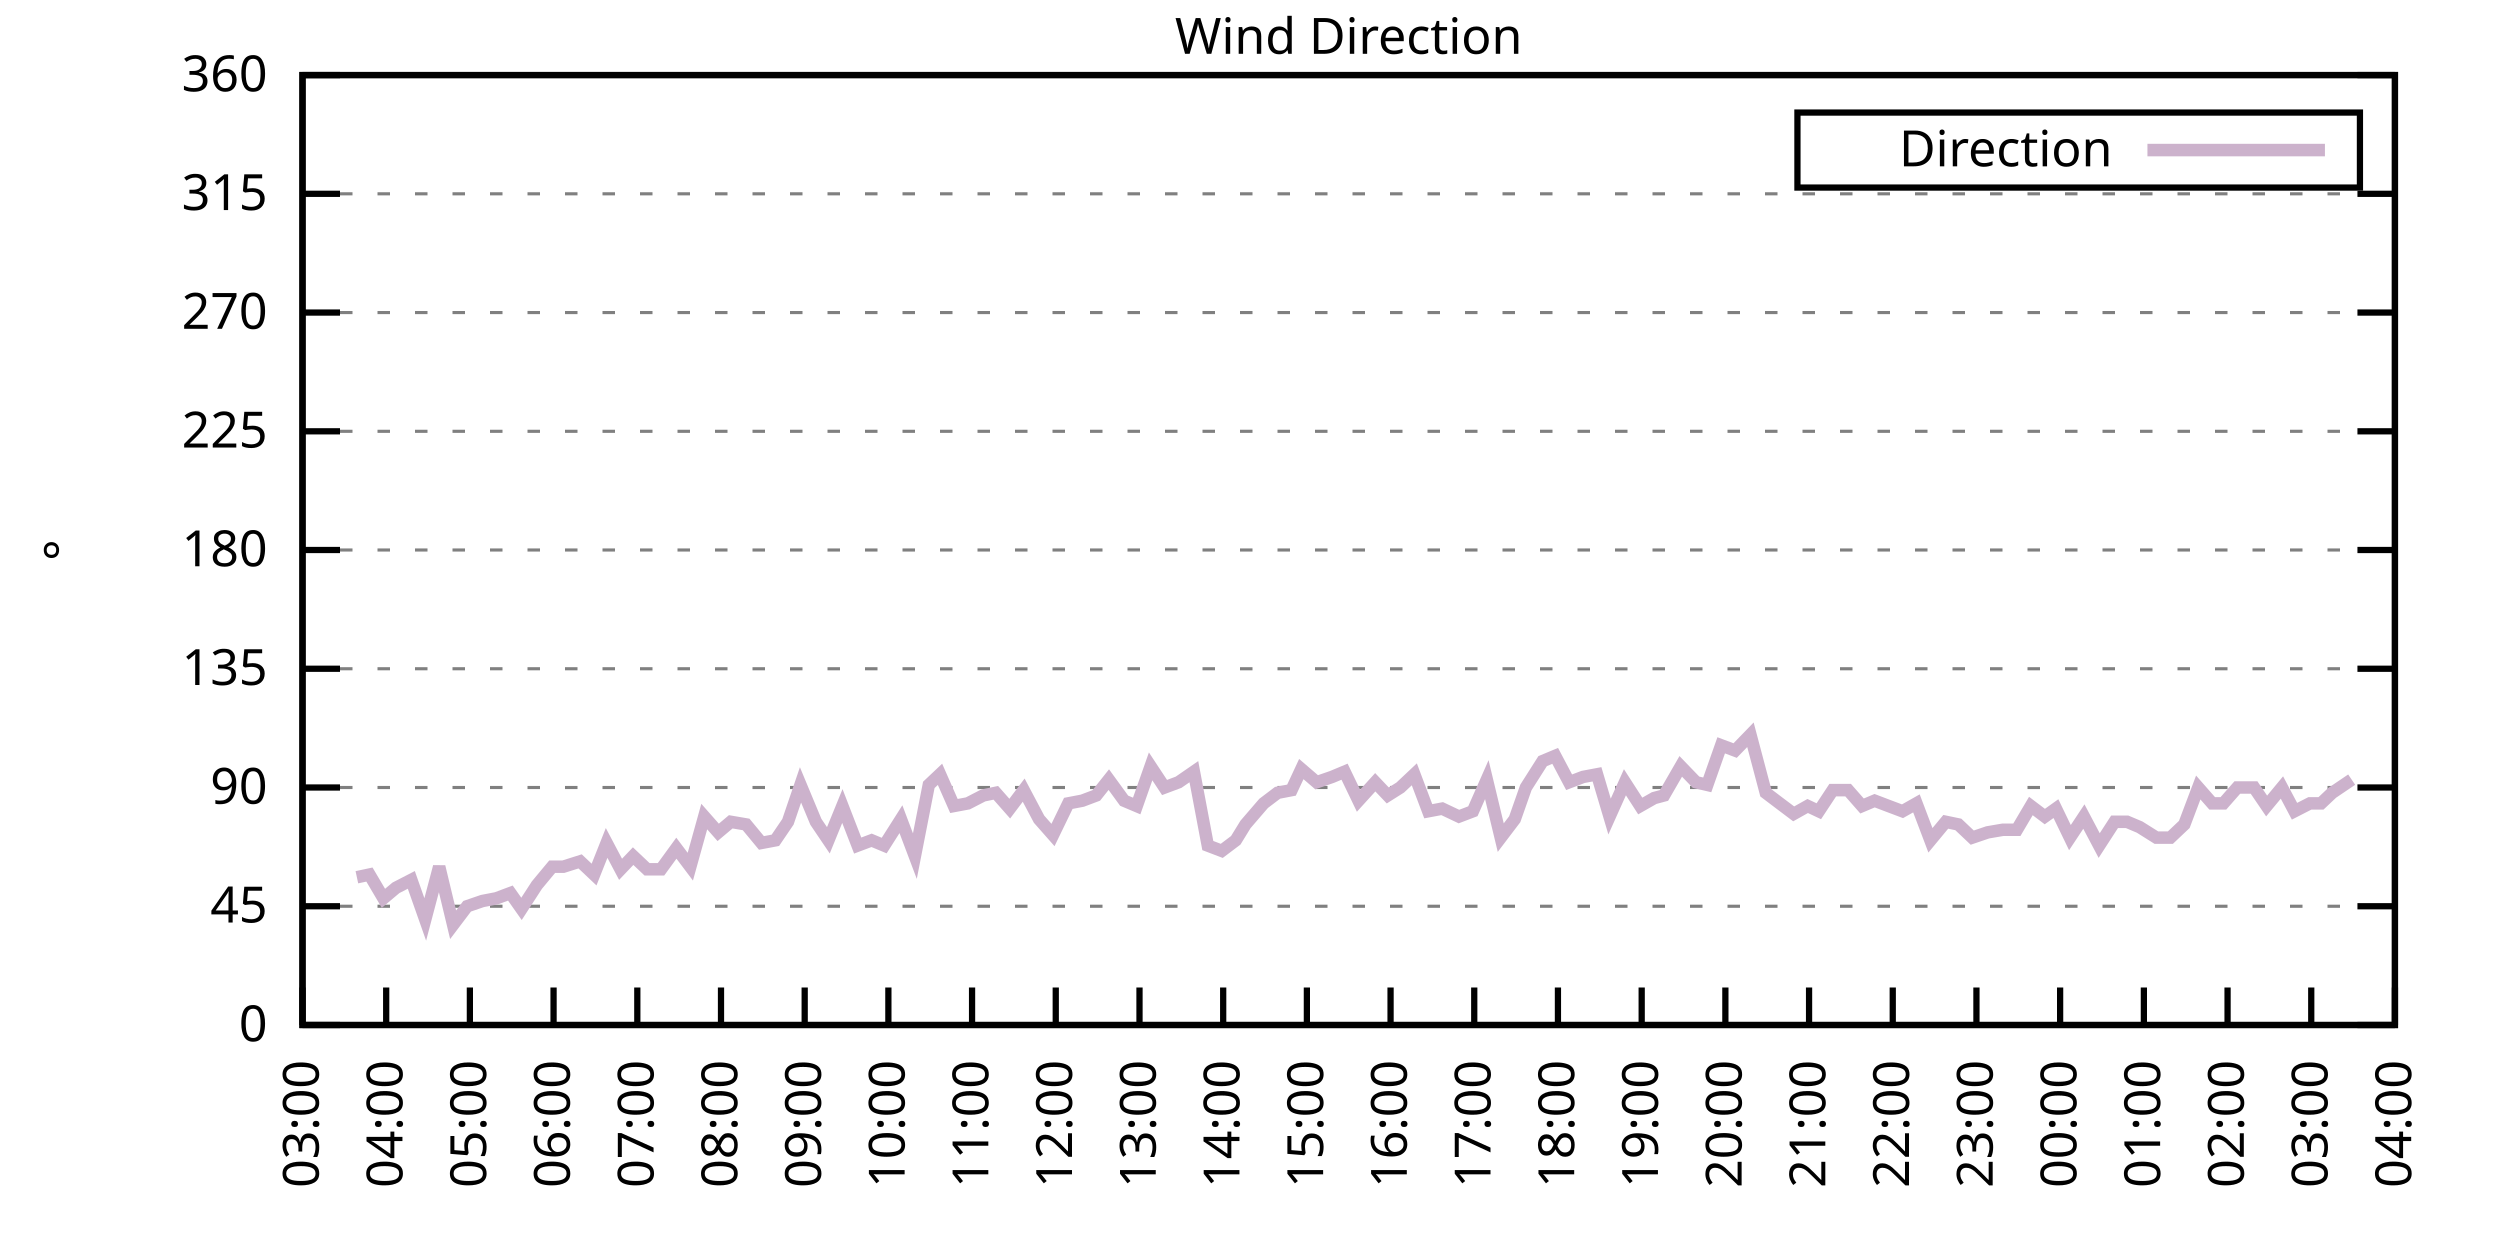
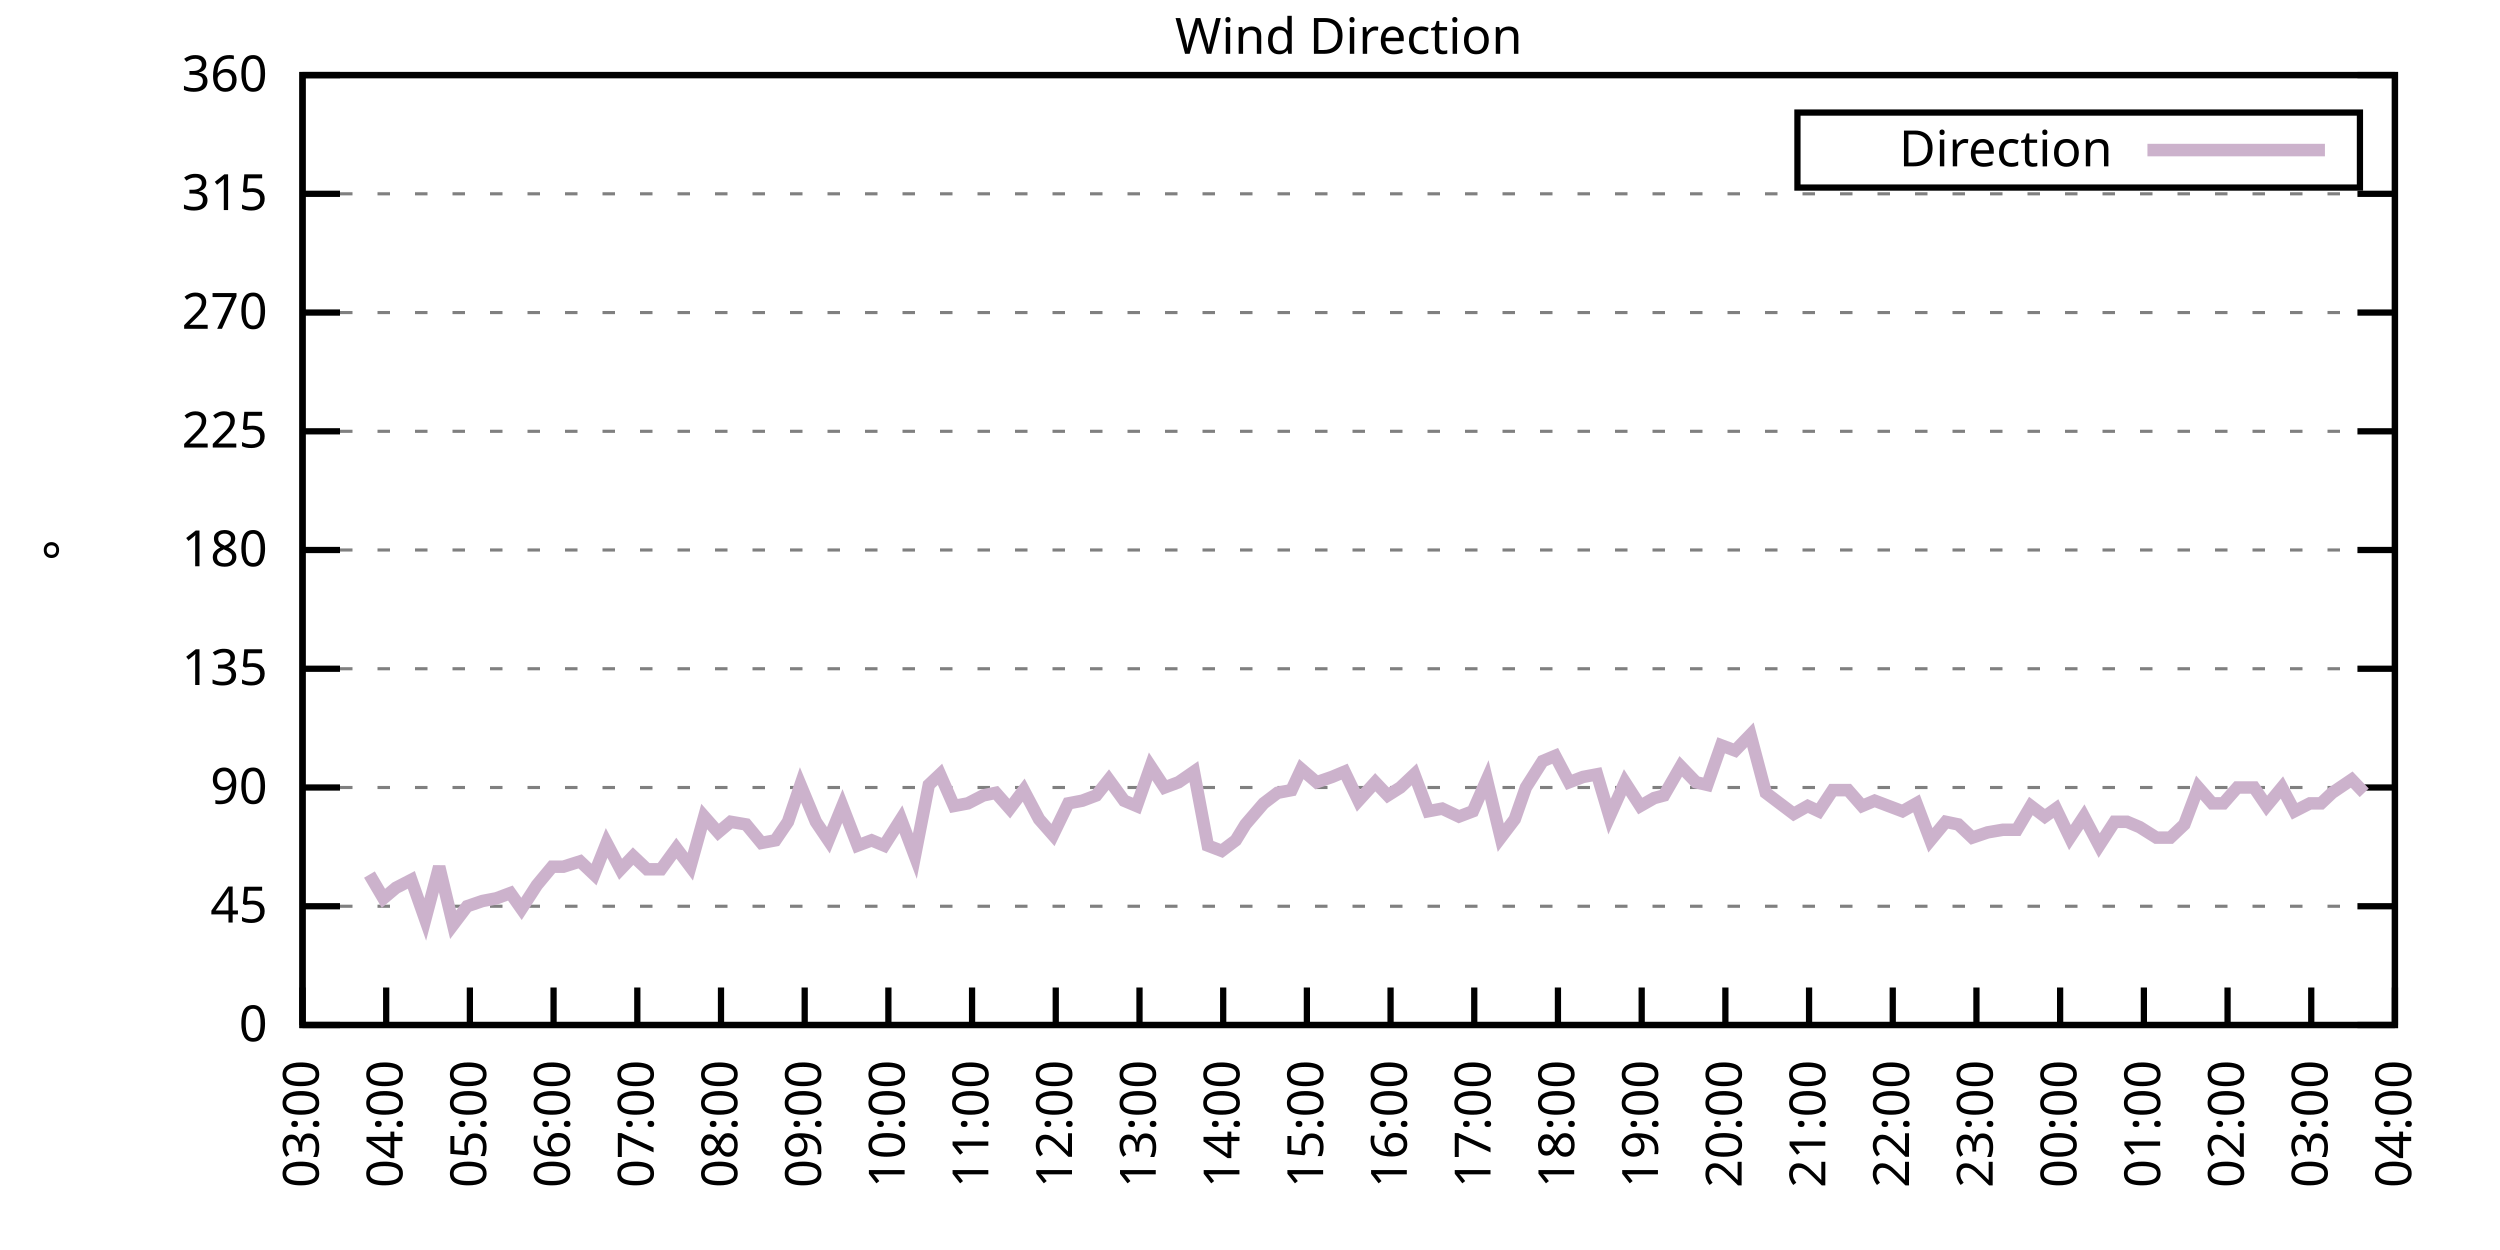
<svg xmlns="http://www.w3.org/2000/svg" xmlns:xlink="http://www.w3.org/1999/xlink" width="400" height="200" viewBox="0 0 400 200">
  <g id="gnuplot_canvas">
    <rect x="0" y="0" width="400" height="200" fill="none" />
    <defs>
      <circle id="gpDot" r="0.5" stroke-width="0.5" stroke="currentColor" />
      <path id="gpPt0" stroke-width="0.333" stroke="currentColor" d="M-1,0 h2 M0,-1 v2" />
      <path id="gpPt1" stroke-width="0.333" stroke="currentColor" d="M-1,-1 L1,1 M1,-1 L-1,1" />
      <path id="gpPt2" stroke-width="0.333" stroke="currentColor" d="M-1,0 L1,0 M0,-1 L0,1 M-1,-1 L1,1 M-1,1 L1,-1" />
      <rect id="gpPt3" stroke-width="0.333" stroke="currentColor" x="-1" y="-1" width="2" height="2" />
      <rect id="gpPt4" stroke-width="0.333" stroke="currentColor" fill="currentColor" x="-1" y="-1" width="2" height="2" />
      <circle id="gpPt5" stroke-width="0.333" stroke="currentColor" cx="0" cy="0" r="1" />
      <use xlink:href="#gpPt5" id="gpPt6" fill="currentColor" stroke="none" />
      <path id="gpPt7" stroke-width="0.333" stroke="currentColor" d="M0,-1.33 L-1.33,0.67 L1.33,0.67 z" />
      <use xlink:href="#gpPt7" id="gpPt8" fill="currentColor" stroke="none" />
      <use xlink:href="#gpPt7" id="gpPt9" stroke="currentColor" transform="rotate(180)" />
      <use xlink:href="#gpPt9" id="gpPt10" fill="currentColor" stroke="none" />
      <use xlink:href="#gpPt3" id="gpPt11" stroke="currentColor" transform="rotate(45)" />
      <use xlink:href="#gpPt11" id="gpPt12" fill="currentColor" stroke="none" />
      <path id="gpPt13" stroke-width="0.333" stroke="currentColor" d="M0,1.330 L1.265,0.411 L0.782,-1.067 L-0.782,-1.076 L-1.265,0.411 z" />
      <use xlink:href="#gpPt13" id="gpPt14" fill="currentColor" stroke="none" />
      <filter id="textbox" filterUnits="objectBoundingBox" x="0" y="0" height="1" width="1">
        <feFlood flood-color="white" flood-opacity="1" result="bgnd" />
        <feComposite in="SourceGraphic" in2="bgnd" operator="atop" />
      </filter>
      <filter id="greybox" filterUnits="objectBoundingBox" x="0" y="0" height="1" width="1">
        <feFlood flood-color="lightgrey" flood-opacity="1" result="grey" />
        <feComposite in="SourceGraphic" in2="grey" operator="atop" />
      </filter>
    </defs>
    <g fill="none" color="white" stroke="currentColor" stroke-width="1.00" stroke-linecap="butt" stroke-linejoin="miter">
</g>
    <g fill="none" color="black" stroke="currentColor" stroke-width="1.00" stroke-linecap="butt" stroke-linejoin="miter">
      <g stroke="none" shape-rendering="crispEdges">
        <polygon fill="rgb(255, 255, 255)" points="48.40,164.00 383.18,164.00 383.18,12.02 48.40,12.02 " />
      </g>
    </g>
    <g fill="none" color="black" stroke="currentColor" stroke-width="1.00" stroke-linecap="butt" stroke-linejoin="miter">
</g>
    <g fill="none" color="black" stroke="black" stroke-width="0.50" stroke-linecap="butt" stroke-linejoin="miter">
</g>
    <g fill="none" color="gray" stroke="currentColor" stroke-width="0.50" stroke-linecap="butt" stroke-linejoin="miter">
      <path stroke="gray" stroke-dasharray="2,4" class="gridline" d="M48.40,164.00 L383.19,164.00  " />
    </g>
    <g fill="none" color="gray" stroke="gray" stroke-width="1.00" stroke-linecap="butt" stroke-linejoin="miter">
</g>
    <g fill="none" color="black" stroke="currentColor" stroke-width="1.00" stroke-linecap="butt" stroke-linejoin="miter">
      <path stroke="black" d="M48.40,164.00 L54.40,164.00 M383.19,164.00 L377.19,164.00  " />
      <g transform="translate(42.80,166.60)" stroke="none" fill="black" font-family="Sans" font-size="8.00" text-anchor="end">
        <text>
          <tspan font-family="Sans"> 0</tspan>
        </text>
      </g>
    </g>
    <g fill="none" color="black" stroke="currentColor" stroke-width="1.00" stroke-linecap="butt" stroke-linejoin="miter">
</g>
    <g fill="none" color="black" stroke="black" stroke-width="0.50" stroke-linecap="butt" stroke-linejoin="miter">
</g>
    <g fill="none" color="gray" stroke="currentColor" stroke-width="0.50" stroke-linecap="butt" stroke-linejoin="miter">
      <path stroke="gray" stroke-dasharray="2,4" class="gridline" d="M48.40,145.00 L383.19,145.00  " />
    </g>
    <g fill="none" color="gray" stroke="gray" stroke-width="1.00" stroke-linecap="butt" stroke-linejoin="miter">
</g>
    <g fill="none" color="black" stroke="currentColor" stroke-width="1.00" stroke-linecap="butt" stroke-linejoin="miter">
      <path stroke="black" d="M48.40,145.00 L54.40,145.00 M383.19,145.00 L377.19,145.00  " />
      <g transform="translate(42.80,147.60)" stroke="none" fill="black" font-family="Sans" font-size="8.00" text-anchor="end">
        <text>
          <tspan font-family="Sans"> 45</tspan>
        </text>
      </g>
    </g>
    <g fill="none" color="black" stroke="currentColor" stroke-width="1.00" stroke-linecap="butt" stroke-linejoin="miter">
</g>
    <g fill="none" color="black" stroke="black" stroke-width="0.50" stroke-linecap="butt" stroke-linejoin="miter">
</g>
    <g fill="none" color="gray" stroke="currentColor" stroke-width="0.50" stroke-linecap="butt" stroke-linejoin="miter">
      <path stroke="gray" stroke-dasharray="2,4" class="gridline" d="M48.40,126.00 L383.19,126.00  " />
    </g>
    <g fill="none" color="gray" stroke="gray" stroke-width="1.00" stroke-linecap="butt" stroke-linejoin="miter">
</g>
    <g fill="none" color="black" stroke="currentColor" stroke-width="1.00" stroke-linecap="butt" stroke-linejoin="miter">
      <path stroke="black" d="M48.40,126.00 L54.40,126.00 M383.19,126.00 L377.19,126.00  " />
      <g transform="translate(42.80,128.60)" stroke="none" fill="black" font-family="Sans" font-size="8.00" text-anchor="end">
        <text>
          <tspan font-family="Sans"> 90</tspan>
        </text>
      </g>
    </g>
    <g fill="none" color="black" stroke="currentColor" stroke-width="1.00" stroke-linecap="butt" stroke-linejoin="miter">
</g>
    <g fill="none" color="black" stroke="black" stroke-width="0.50" stroke-linecap="butt" stroke-linejoin="miter">
</g>
    <g fill="none" color="gray" stroke="currentColor" stroke-width="0.50" stroke-linecap="butt" stroke-linejoin="miter">
      <path stroke="gray" stroke-dasharray="2,4" class="gridline" d="M48.40,107.00 L383.19,107.00  " />
    </g>
    <g fill="none" color="gray" stroke="gray" stroke-width="1.00" stroke-linecap="butt" stroke-linejoin="miter">
</g>
    <g fill="none" color="black" stroke="currentColor" stroke-width="1.00" stroke-linecap="butt" stroke-linejoin="miter">
      <path stroke="black" d="M48.40,107.00 L54.40,107.00 M383.19,107.00 L377.19,107.00  " />
      <g transform="translate(42.80,109.60)" stroke="none" fill="black" font-family="Sans" font-size="8.00" text-anchor="end">
        <text>
          <tspan font-family="Sans"> 135</tspan>
        </text>
      </g>
    </g>
    <g fill="none" color="black" stroke="currentColor" stroke-width="1.00" stroke-linecap="butt" stroke-linejoin="miter">
</g>
    <g fill="none" color="black" stroke="black" stroke-width="0.50" stroke-linecap="butt" stroke-linejoin="miter">
</g>
    <g fill="none" color="gray" stroke="currentColor" stroke-width="0.50" stroke-linecap="butt" stroke-linejoin="miter">
      <path stroke="gray" stroke-dasharray="2,4" class="gridline" d="M48.40,88.00 L383.19,88.00  " />
    </g>
    <g fill="none" color="gray" stroke="gray" stroke-width="1.00" stroke-linecap="butt" stroke-linejoin="miter">
</g>
    <g fill="none" color="black" stroke="currentColor" stroke-width="1.00" stroke-linecap="butt" stroke-linejoin="miter">
      <path stroke="black" d="M48.40,88.00 L54.40,88.00 M383.19,88.00 L377.19,88.00  " />
      <g transform="translate(42.80,90.60)" stroke="none" fill="black" font-family="Sans" font-size="8.00" text-anchor="end">
        <text>
          <tspan font-family="Sans"> 180</tspan>
        </text>
      </g>
    </g>
    <g fill="none" color="black" stroke="currentColor" stroke-width="1.00" stroke-linecap="butt" stroke-linejoin="miter">
</g>
    <g fill="none" color="black" stroke="black" stroke-width="0.50" stroke-linecap="butt" stroke-linejoin="miter">
</g>
    <g fill="none" color="gray" stroke="currentColor" stroke-width="0.50" stroke-linecap="butt" stroke-linejoin="miter">
      <path stroke="gray" stroke-dasharray="2,4" class="gridline" d="M48.40,69.01 L383.19,69.01  " />
    </g>
    <g fill="none" color="gray" stroke="gray" stroke-width="1.00" stroke-linecap="butt" stroke-linejoin="miter">
</g>
    <g fill="none" color="black" stroke="currentColor" stroke-width="1.00" stroke-linecap="butt" stroke-linejoin="miter">
      <path stroke="black" d="M48.40,69.01 L54.40,69.01 M383.19,69.01 L377.19,69.01  " />
      <g transform="translate(42.80,71.61)" stroke="none" fill="black" font-family="Sans" font-size="8.00" text-anchor="end">
        <text>
          <tspan font-family="Sans"> 225</tspan>
        </text>
      </g>
    </g>
    <g fill="none" color="black" stroke="currentColor" stroke-width="1.00" stroke-linecap="butt" stroke-linejoin="miter">
</g>
    <g fill="none" color="black" stroke="black" stroke-width="0.50" stroke-linecap="butt" stroke-linejoin="miter">
</g>
    <g fill="none" color="gray" stroke="currentColor" stroke-width="0.50" stroke-linecap="butt" stroke-linejoin="miter">
      <path stroke="gray" stroke-dasharray="2,4" class="gridline" d="M48.40,50.01 L383.19,50.01  " />
    </g>
    <g fill="none" color="gray" stroke="gray" stroke-width="1.00" stroke-linecap="butt" stroke-linejoin="miter">
</g>
    <g fill="none" color="black" stroke="currentColor" stroke-width="1.00" stroke-linecap="butt" stroke-linejoin="miter">
      <path stroke="black" d="M48.40,50.01 L54.40,50.01 M383.19,50.01 L377.19,50.01  " />
      <g transform="translate(42.80,52.61)" stroke="none" fill="black" font-family="Sans" font-size="8.00" text-anchor="end">
        <text>
          <tspan font-family="Sans"> 270</tspan>
        </text>
      </g>
    </g>
    <g fill="none" color="black" stroke="currentColor" stroke-width="1.00" stroke-linecap="butt" stroke-linejoin="miter">
</g>
    <g fill="none" color="black" stroke="black" stroke-width="0.50" stroke-linecap="butt" stroke-linejoin="miter">
</g>
    <g fill="none" color="gray" stroke="currentColor" stroke-width="0.50" stroke-linecap="butt" stroke-linejoin="miter">
      <path stroke="gray" stroke-dasharray="2,4" class="gridline" d="M48.40,31.01 L383.19,31.01  " />
    </g>
    <g fill="none" color="gray" stroke="gray" stroke-width="1.00" stroke-linecap="butt" stroke-linejoin="miter">
</g>
    <g fill="none" color="black" stroke="currentColor" stroke-width="1.00" stroke-linecap="butt" stroke-linejoin="miter">
      <path stroke="black" d="M48.40,31.01 L54.40,31.01 M383.19,31.01 L377.19,31.01  " />
      <g transform="translate(42.80,33.61)" stroke="none" fill="black" font-family="Sans" font-size="8.00" text-anchor="end">
        <text>
          <tspan font-family="Sans"> 315</tspan>
        </text>
      </g>
    </g>
    <g fill="none" color="black" stroke="currentColor" stroke-width="1.00" stroke-linecap="butt" stroke-linejoin="miter">
</g>
    <g fill="none" color="black" stroke="black" stroke-width="0.50" stroke-linecap="butt" stroke-linejoin="miter">
</g>
    <g fill="none" color="gray" stroke="currentColor" stroke-width="0.50" stroke-linecap="butt" stroke-linejoin="miter">
      <path stroke="gray" stroke-dasharray="2,4" class="gridline" d="M48.40,12.01 L383.19,12.01  " />
    </g>
    <g fill="none" color="gray" stroke="gray" stroke-width="1.00" stroke-linecap="butt" stroke-linejoin="miter">
</g>
    <g fill="none" color="black" stroke="currentColor" stroke-width="1.00" stroke-linecap="butt" stroke-linejoin="miter">
      <path stroke="black" d="M48.40,12.01 L54.40,12.01 M383.19,12.01 L377.19,12.01  " />
      <g transform="translate(42.80,14.61)" stroke="none" fill="black" font-family="Sans" font-size="8.00" text-anchor="end">
        <text>
          <tspan font-family="Sans"> 360</tspan>
        </text>
      </g>
    </g>
    <g fill="none" color="black" stroke="currentColor" stroke-width="1.00" stroke-linecap="butt" stroke-linejoin="miter">
      <path stroke="black" d="M48.40,164.00 L48.40,158.00  " />
      <g transform="translate(51.00,169.60) rotate(270.00)" stroke="none" fill="black" font-family="Sans" font-size="8.00" text-anchor="end">
        <text>
          <tspan font-family="Sans">03:00</tspan>
        </text>
      </g>
    </g>
    <g fill="none" color="black" stroke="currentColor" stroke-width="1.00" stroke-linecap="butt" stroke-linejoin="miter">
      <path stroke="black" d="M61.79,164.00 L61.79,158.00  " />
      <g transform="translate(64.39,169.60) rotate(270.00)" stroke="none" fill="black" font-family="Sans" font-size="8.00" text-anchor="end">
        <text>
          <tspan font-family="Sans">04:00</tspan>
        </text>
      </g>
    </g>
    <g fill="none" color="black" stroke="currentColor" stroke-width="1.00" stroke-linecap="butt" stroke-linejoin="miter">
      <path stroke="black" d="M75.18,164.00 L75.18,158.00  " />
      <g transform="translate(77.78,169.60) rotate(270.00)" stroke="none" fill="black" font-family="Sans" font-size="8.00" text-anchor="end">
        <text>
          <tspan font-family="Sans">05:00</tspan>
        </text>
      </g>
    </g>
    <g fill="none" color="black" stroke="currentColor" stroke-width="1.00" stroke-linecap="butt" stroke-linejoin="miter">
      <path stroke="black" d="M88.57,164.00 L88.57,158.00  " />
      <g transform="translate(91.17,169.60) rotate(270.00)" stroke="none" fill="black" font-family="Sans" font-size="8.00" text-anchor="end">
        <text>
          <tspan font-family="Sans">06:00</tspan>
        </text>
      </g>
    </g>
    <g fill="none" color="black" stroke="currentColor" stroke-width="1.00" stroke-linecap="butt" stroke-linejoin="miter">
      <path stroke="black" d="M101.97,164.00 L101.97,158.00  " />
      <g transform="translate(104.57,169.60) rotate(270.00)" stroke="none" fill="black" font-family="Sans" font-size="8.00" text-anchor="end">
        <text>
          <tspan font-family="Sans">07:00</tspan>
        </text>
      </g>
    </g>
    <g fill="none" color="black" stroke="currentColor" stroke-width="1.00" stroke-linecap="butt" stroke-linejoin="miter">
      <path stroke="black" d="M115.36,164.00 L115.36,158.00  " />
      <g transform="translate(117.96,169.60) rotate(270.00)" stroke="none" fill="black" font-family="Sans" font-size="8.00" text-anchor="end">
        <text>
          <tspan font-family="Sans">08:00</tspan>
        </text>
      </g>
    </g>
    <g fill="none" color="black" stroke="currentColor" stroke-width="1.00" stroke-linecap="butt" stroke-linejoin="miter">
      <path stroke="black" d="M128.75,164.00 L128.75,158.00  " />
      <g transform="translate(131.35,169.60) rotate(270.00)" stroke="none" fill="black" font-family="Sans" font-size="8.00" text-anchor="end">
        <text>
          <tspan font-family="Sans">09:00</tspan>
        </text>
      </g>
    </g>
    <g fill="none" color="black" stroke="currentColor" stroke-width="1.00" stroke-linecap="butt" stroke-linejoin="miter">
      <path stroke="black" d="M142.14,164.00 L142.14,158.00  " />
      <g transform="translate(144.74,169.60) rotate(270.00)" stroke="none" fill="black" font-family="Sans" font-size="8.00" text-anchor="end">
        <text>
          <tspan font-family="Sans">10:00</tspan>
        </text>
      </g>
    </g>
    <g fill="none" color="black" stroke="currentColor" stroke-width="1.00" stroke-linecap="butt" stroke-linejoin="miter">
      <path stroke="black" d="M155.53,164.00 L155.53,158.00  " />
      <g transform="translate(158.13,169.60) rotate(270.00)" stroke="none" fill="black" font-family="Sans" font-size="8.00" text-anchor="end">
        <text>
          <tspan font-family="Sans">11:00</tspan>
        </text>
      </g>
    </g>
    <g fill="none" color="black" stroke="currentColor" stroke-width="1.00" stroke-linecap="butt" stroke-linejoin="miter">
      <path stroke="black" d="M168.92,164.00 L168.92,158.00  " />
      <g transform="translate(171.52,169.60) rotate(270.00)" stroke="none" fill="black" font-family="Sans" font-size="8.00" text-anchor="end">
        <text>
          <tspan font-family="Sans">12:00</tspan>
        </text>
      </g>
    </g>
    <g fill="none" color="black" stroke="currentColor" stroke-width="1.00" stroke-linecap="butt" stroke-linejoin="miter">
      <path stroke="black" d="M182.32,164.00 L182.32,158.00  " />
      <g transform="translate(184.92,169.60) rotate(270.00)" stroke="none" fill="black" font-family="Sans" font-size="8.00" text-anchor="end">
        <text>
          <tspan font-family="Sans">13:00</tspan>
        </text>
      </g>
    </g>
    <g fill="none" color="black" stroke="currentColor" stroke-width="1.00" stroke-linecap="butt" stroke-linejoin="miter">
      <path stroke="black" d="M195.71,164.00 L195.71,158.00  " />
      <g transform="translate(198.31,169.60) rotate(270.00)" stroke="none" fill="black" font-family="Sans" font-size="8.00" text-anchor="end">
        <text>
          <tspan font-family="Sans">14:00</tspan>
        </text>
      </g>
    </g>
    <g fill="none" color="black" stroke="currentColor" stroke-width="1.00" stroke-linecap="butt" stroke-linejoin="miter">
      <path stroke="black" d="M209.10,164.00 L209.10,158.00  " />
      <g transform="translate(211.70,169.60) rotate(270.00)" stroke="none" fill="black" font-family="Sans" font-size="8.00" text-anchor="end">
        <text>
          <tspan font-family="Sans">15:00</tspan>
        </text>
      </g>
    </g>
    <g fill="none" color="black" stroke="currentColor" stroke-width="1.00" stroke-linecap="butt" stroke-linejoin="miter">
      <path stroke="black" d="M222.49,164.00 L222.49,158.00  " />
      <g transform="translate(225.09,169.60) rotate(270.00)" stroke="none" fill="black" font-family="Sans" font-size="8.00" text-anchor="end">
        <text>
          <tspan font-family="Sans">16:00</tspan>
        </text>
      </g>
    </g>
    <g fill="none" color="black" stroke="currentColor" stroke-width="1.00" stroke-linecap="butt" stroke-linejoin="miter">
      <path stroke="black" d="M235.88,164.00 L235.88,158.00  " />
      <g transform="translate(238.48,169.60) rotate(270.00)" stroke="none" fill="black" font-family="Sans" font-size="8.00" text-anchor="end">
        <text>
          <tspan font-family="Sans">17:00</tspan>
        </text>
      </g>
    </g>
    <g fill="none" color="black" stroke="currentColor" stroke-width="1.00" stroke-linecap="butt" stroke-linejoin="miter">
      <path stroke="black" d="M249.27,164.00 L249.27,158.00  " />
      <g transform="translate(251.87,169.60) rotate(270.00)" stroke="none" fill="black" font-family="Sans" font-size="8.00" text-anchor="end">
        <text>
          <tspan font-family="Sans">18:00</tspan>
        </text>
      </g>
    </g>
    <g fill="none" color="black" stroke="currentColor" stroke-width="1.00" stroke-linecap="butt" stroke-linejoin="miter">
      <path stroke="black" d="M262.67,164.00 L262.67,158.00  " />
      <g transform="translate(265.27,169.60) rotate(270.00)" stroke="none" fill="black" font-family="Sans" font-size="8.00" text-anchor="end">
        <text>
          <tspan font-family="Sans">19:00</tspan>
        </text>
      </g>
    </g>
    <g fill="none" color="black" stroke="currentColor" stroke-width="1.00" stroke-linecap="butt" stroke-linejoin="miter">
      <path stroke="black" d="M276.06,164.00 L276.06,158.00  " />
      <g transform="translate(278.66,169.60) rotate(270.00)" stroke="none" fill="black" font-family="Sans" font-size="8.00" text-anchor="end">
        <text>
          <tspan font-family="Sans">20:00</tspan>
        </text>
      </g>
    </g>
    <g fill="none" color="black" stroke="currentColor" stroke-width="1.00" stroke-linecap="butt" stroke-linejoin="miter">
      <path stroke="black" d="M289.45,164.00 L289.45,158.00  " />
      <g transform="translate(292.05,169.60) rotate(270.00)" stroke="none" fill="black" font-family="Sans" font-size="8.00" text-anchor="end">
        <text>
          <tspan font-family="Sans">21:00</tspan>
        </text>
      </g>
    </g>
    <g fill="none" color="black" stroke="currentColor" stroke-width="1.00" stroke-linecap="butt" stroke-linejoin="miter">
      <path stroke="black" d="M302.84,164.00 L302.84,158.00  " />
      <g transform="translate(305.44,169.60) rotate(270.00)" stroke="none" fill="black" font-family="Sans" font-size="8.00" text-anchor="end">
        <text>
          <tspan font-family="Sans">22:00</tspan>
        </text>
      </g>
    </g>
    <g fill="none" color="black" stroke="currentColor" stroke-width="1.00" stroke-linecap="butt" stroke-linejoin="miter">
      <path stroke="black" d="M316.23,164.00 L316.23,158.00  " />
      <g transform="translate(318.83,169.60) rotate(270.00)" stroke="none" fill="black" font-family="Sans" font-size="8.00" text-anchor="end">
        <text>
          <tspan font-family="Sans">23:00</tspan>
        </text>
      </g>
    </g>
    <g fill="none" color="black" stroke="currentColor" stroke-width="1.00" stroke-linecap="butt" stroke-linejoin="miter">
      <path stroke="black" d="M329.62,164.00 L329.62,158.00  " />
      <g transform="translate(332.22,169.60) rotate(270.00)" stroke="none" fill="black" font-family="Sans" font-size="8.00" text-anchor="end">
        <text>
          <tspan font-family="Sans">00:00</tspan>
        </text>
      </g>
    </g>
    <g fill="none" color="black" stroke="currentColor" stroke-width="1.00" stroke-linecap="butt" stroke-linejoin="miter">
      <path stroke="black" d="M343.02,164.00 L343.02,158.00  " />
      <g transform="translate(345.62,169.60) rotate(270.00)" stroke="none" fill="black" font-family="Sans" font-size="8.00" text-anchor="end">
        <text>
          <tspan font-family="Sans">01:00</tspan>
        </text>
      </g>
    </g>
    <g fill="none" color="black" stroke="currentColor" stroke-width="1.00" stroke-linecap="butt" stroke-linejoin="miter">
      <path stroke="black" d="M356.41,164.00 L356.41,158.00  " />
      <g transform="translate(359.01,169.60) rotate(270.00)" stroke="none" fill="black" font-family="Sans" font-size="8.00" text-anchor="end">
        <text>
          <tspan font-family="Sans">02:00</tspan>
        </text>
      </g>
    </g>
    <g fill="none" color="black" stroke="currentColor" stroke-width="1.00" stroke-linecap="butt" stroke-linejoin="miter">
      <path stroke="black" d="M369.80,164.00 L369.80,158.00  " />
      <g transform="translate(372.40,169.60) rotate(270.00)" stroke="none" fill="black" font-family="Sans" font-size="8.00" text-anchor="end">
        <text>
          <tspan font-family="Sans">03:00</tspan>
        </text>
      </g>
    </g>
    <g fill="none" color="black" stroke="currentColor" stroke-width="1.00" stroke-linecap="butt" stroke-linejoin="miter">
      <path stroke="black" d="M383.19,164.00 L383.19,158.00  " />
      <g transform="translate(385.79,169.60) rotate(270.00)" stroke="none" fill="black" font-family="Sans" font-size="8.00" text-anchor="end">
        <text>
          <tspan font-family="Sans">04:00</tspan>
        </text>
      </g>
    </g>
    <g fill="none" color="black" stroke="currentColor" stroke-width="1.00" stroke-linecap="butt" stroke-linejoin="miter">
</g>
    <g fill="none" color="black" stroke="currentColor" stroke-width="1.00" stroke-linecap="butt" stroke-linejoin="miter">
      <path stroke="black" d="M48.40,12.01 L48.40,164.00 L383.19,164.00 L383.19,12.01 L48.40,12.01 Z  " />
    </g>
    <g fill="none" color="black" stroke="currentColor" stroke-width="1.00" stroke-linecap="butt" stroke-linejoin="miter">
</g>
    <g fill="none" color="black" stroke="currentColor" stroke-width="1.00" stroke-linecap="butt" stroke-linejoin="miter">
      <path stroke="black" d="M287.59,30.01 L287.59,18.01 L377.59,18.01 L377.59,30.01 L287.59,30.01 Z  " />
    </g>
    <g id="Wind_direction_plot_1">
      <g fill="none" color="white" stroke="black" stroke-width="2.00" stroke-linecap="butt" stroke-linejoin="miter">
</g>
      <g fill="none" color="black" stroke="currentColor" stroke-width="2.00" stroke-linecap="butt" stroke-linejoin="miter">
        <g transform="translate(337.99,26.61)" stroke="none" fill="black" font-family="Sans" font-size="8.00" text-anchor="end">
          <text>
            <tspan font-family="Sans">Direction</tspan>
          </text>
        </g>
      </g>
      <g fill="none" color="black" stroke="currentColor" stroke-width="2.00" stroke-linecap="butt" stroke-linejoin="miter">
-         <path stroke="rgb(204, 178, 204)" d="M343.59,24.01 L371.99,24.01 M57.10,140.36 L59.11,139.93 L61.35,143.73 L63.35,142.05 L65.81,140.78 L68.04,147.11   L70.27,138.67 L72.50,147.96 L74.74,145.00 L77.19,144.16 L79.42,143.73 L81.66,142.89 L83.44,145.42 L85.90,141.62   L88.35,138.67 L90.14,138.67 L92.82,137.82 L95.05,139.93 L97.06,134.87 L99.29,139.09 L101.30,136.98 L103.53,139.09   L105.76,139.09 L108.22,135.71 L110.45,138.67 L112.68,130.65 L114.91,133.18 L116.92,131.49 L119.38,131.91 L121.83,134.87   L124.06,134.45 L126.07,131.49 L128.08,125.58 L130.54,131.49 L132.54,134.45 L134.78,128.96 L137.23,135.29 L139.46,134.45   L141.47,135.29 L144.15,131.07 L146.38,136.98 L148.61,125.58 L150.40,123.89 L152.63,128.96 L154.86,128.54 L157.32,127.27   L159.33,126.85 L161.56,129.38 L163.79,126.42 L166.25,131.07 L168.48,133.60 L170.93,128.54 L173.17,128.11 L175.40,127.27   L177.41,124.74 L179.86,128.11 L181.87,128.96 L184.10,122.62 L186.33,126.00 L188.57,125.16 L191.02,123.47 L193.25,135.29   L195.48,136.14 L197.72,134.45 L199.28,131.91 L202.18,128.54 L204.41,126.85 L206.64,126.42 L208.21,123.05 L210.66,125.16   L213.12,124.31 L215.13,123.47 L217.36,128.11 L220.04,125.16 L222.04,127.27 L224.05,126.00 L226.29,123.89 L228.52,129.80   L230.75,129.38 L233.43,130.65 L235.66,129.80 L237.89,124.74 L240.12,134.02 L242.36,131.07 L244.14,126.00 L246.82,121.78   L248.83,120.94 L251.06,125.16 L253.29,124.31 L255.52,123.89 L257.53,130.65 L259.99,125.16 L262.44,128.96 L264.67,127.69   L266.24,127.27 L268.92,122.62 L271.37,125.16 L273.16,125.58 L275.39,119.25 L277.62,120.09 L280.07,117.56 L282.53,126.85   L284.76,128.54 L286.99,130.22 L289.23,128.96 L291.01,129.80 L293.24,126.42 L295.70,126.42 L297.93,128.96 L299.94,128.11   L302.17,128.96 L304.40,129.80 L306.63,128.54 L308.87,134.45 L311.32,131.49 L313.33,131.91 L315.56,134.02 L318.02,133.18   L320.47,132.76 L322.70,132.76 L324.94,128.96 L327.17,130.65 L328.95,129.38 L331.19,134.02 L333.42,130.65 L335.87,135.29   L338.33,131.49 L340.34,131.49 L342.35,132.34 L345.02,134.02 L347.26,134.02 L349.49,131.91 L351.72,126.00 L353.95,128.54   L355.74,128.54 L357.97,126.00 L360.65,126.00 L362.66,128.96 L365.11,126.00 L367.12,129.80 L369.58,128.54 L371.36,128.54   L373.15,126.85 L376.27,124.74  " />
+         <path stroke="rgb(204, 178, 204)" d="M343.59,24.01 L371.99,24.01 M59.11,139.93 L61.35,143.73 L63.35,142.05 L65.81,140.78 L68.04,147.11 L70.27,138.67   L72.50,147.96 L74.74,145.00 L77.19,144.16 L79.42,143.73 L81.66,142.89 L83.44,145.42 L85.90,141.62 L88.35,138.67   L90.14,138.67 L92.82,137.82 L95.05,139.93 L97.06,134.87 L99.29,139.09 L101.30,136.98 L103.53,139.09 L105.76,139.09   L108.22,135.71 L110.45,138.67 L112.68,130.65 L114.91,133.18 L116.92,131.49 L119.38,131.91 L121.83,134.87 L124.06,134.45   L126.07,131.49 L128.08,125.58 L130.54,131.49 L132.54,134.45 L134.78,128.96 L137.23,135.29 L139.46,134.45 L141.47,135.29   L144.15,131.07 L146.38,136.98 L148.61,125.58 L150.40,123.89 L152.63,128.96 L154.86,128.54 L157.32,127.27 L159.33,126.85   L161.56,129.38 L163.79,126.42 L166.25,131.07 L168.48,133.60 L170.93,128.54 L173.17,128.11 L175.40,127.27 L177.41,124.74   L179.86,128.11 L181.87,128.96 L184.10,122.62 L186.33,126.00 L188.57,125.16 L191.02,123.47 L193.25,135.29 L195.48,136.14   L197.72,134.45 L199.28,131.91 L202.18,128.54 L204.41,126.85 L206.64,126.42 L208.21,123.05 L210.66,125.16 L213.12,124.31   L215.13,123.47 L217.36,128.11 L220.04,125.16 L222.04,127.27 L224.05,126.00 L226.29,123.89 L228.52,129.80 L230.75,129.38   L233.43,130.65 L235.66,129.80 L237.89,124.74 L240.12,134.02 L242.36,131.07 L244.14,126.00 L246.82,121.78 L248.83,120.94   L251.06,125.16 L253.29,124.31 L255.52,123.89 L257.53,130.65 L259.99,125.16 L262.44,128.96 L264.67,127.69 L266.24,127.27   L268.92,122.62 L271.37,125.16 L273.16,125.58 L275.39,119.25 L277.62,120.09 L280.07,117.56 L282.53,126.85 L284.76,128.54   L286.99,130.22 L289.23,128.96 L291.01,129.80 L293.24,126.42 L295.70,126.42 L297.93,128.96 L299.94,128.11 L302.17,128.96   L304.40,129.80 L306.63,128.54 L308.87,134.45 L311.32,131.49 L313.33,131.91 L315.56,134.02 L318.02,133.18 L320.47,132.76   L322.70,132.76 L324.94,128.96 L327.17,130.65 L328.95,129.38 L331.19,134.02 L333.42,130.65 L335.87,135.29 L338.33,131.49   L340.34,131.49 L342.35,132.34 L345.02,134.02 L347.26,134.02 L349.49,131.91 L351.72,126.00 L353.95,128.54 L355.74,128.54   L357.97,126.00 L360.65,126.00 L362.66,128.96 L365.11,126.00 L367.12,129.80 L369.58,128.54 L371.36,128.54 L373.15,126.85   L376.27,124.74 L378.28,126.85  " />
      </g>
    </g>
    <g fill="none" color="black" stroke="currentColor" stroke-width="2.00" stroke-linecap="butt" stroke-linejoin="miter">
</g>
    <g fill="none" color="black" stroke="black" stroke-width="1.00" stroke-linecap="butt" stroke-linejoin="miter">
</g>
    <g fill="none" color="black" stroke="currentColor" stroke-width="1.00" stroke-linecap="butt" stroke-linejoin="miter">
      <path stroke="black" d="M48.40,12.01 L48.40,164.00 L383.19,164.00 L383.19,12.01 L48.40,12.01 Z  " />
      <g transform="translate(12.80,88.01) rotate(270.00)" stroke="none" fill="black" font-family="Sans" font-size="8.00" text-anchor="middle">
        <text>
          <tspan font-family="Sans">°</tspan>
        </text>
      </g>
    </g>
    <g fill="none" color="black" stroke="currentColor" stroke-width="1.00" stroke-linecap="butt" stroke-linejoin="miter">
</g>
    <g fill="none" color="black" stroke="currentColor" stroke-width="1.00" stroke-linecap="butt" stroke-linejoin="miter">
      <g transform="translate(215.79,8.61)" stroke="none" fill="black" font-family="Sans" font-size="8.00" text-anchor="middle">
        <text>
          <tspan font-family="Sans">Wind Direction</tspan>
        </text>
      </g>
    </g>
    <g fill="none" color="black" stroke="currentColor" stroke-width="1.00" stroke-linecap="butt" stroke-linejoin="miter">
</g>
  </g>
</svg>
